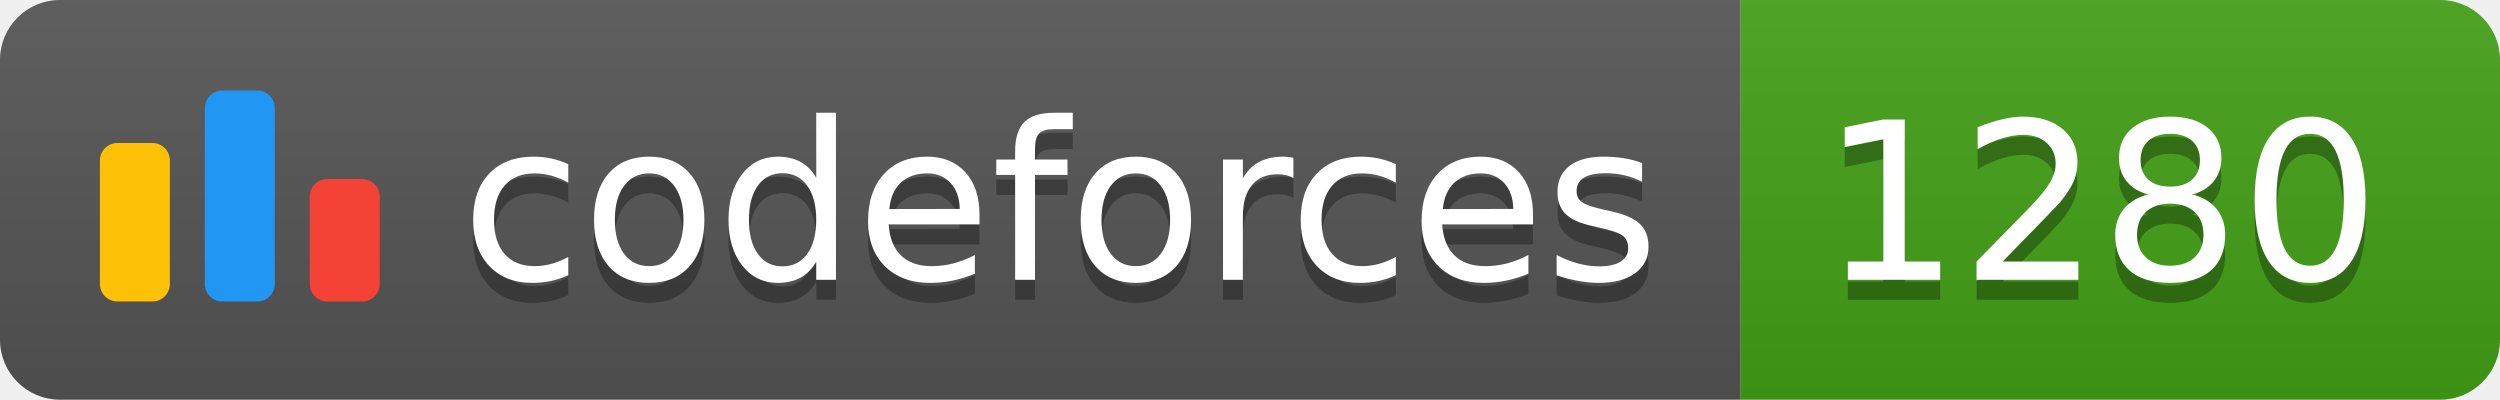
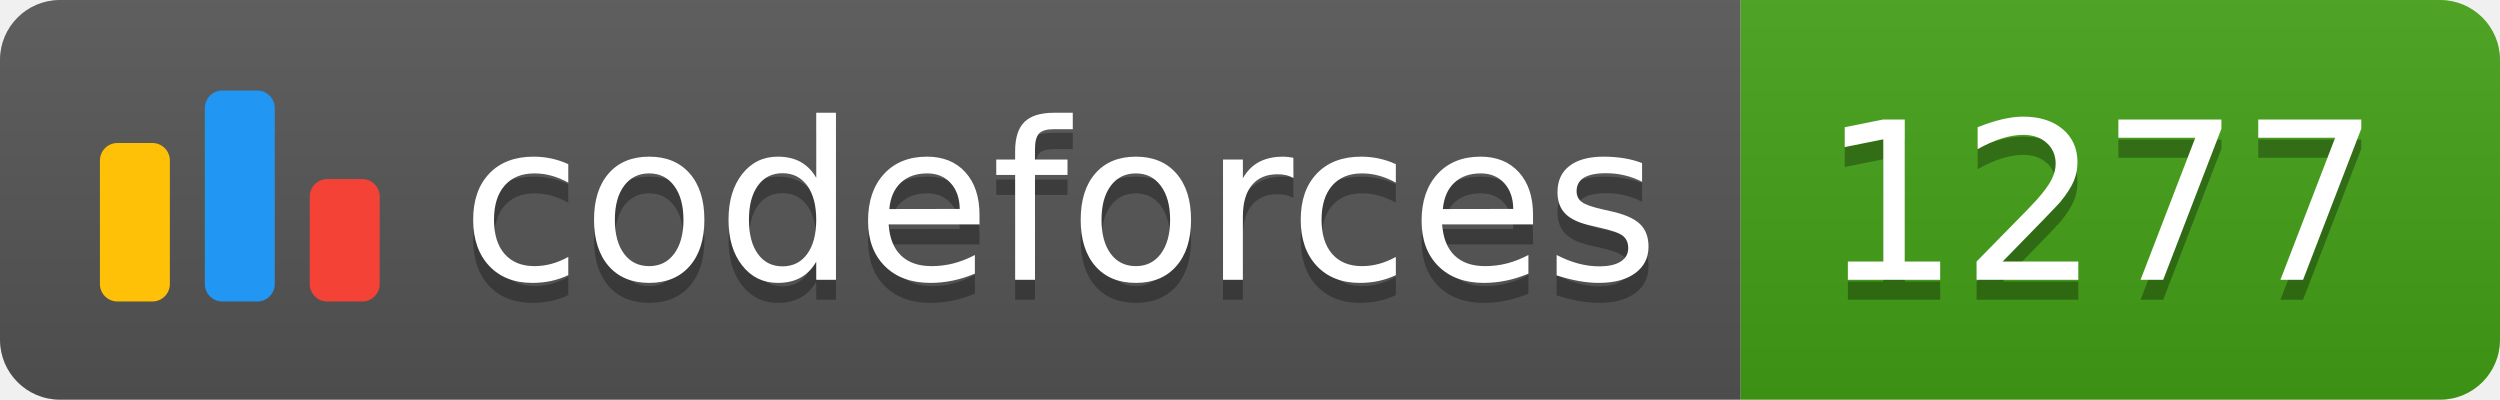
<svg xmlns="http://www.w3.org/2000/svg" width="125.1" height="20">
  <linearGradient id="smooth" x2="0" y2="100%">
    <stop offset="0" stop-color="#bbb" stop-opacity=".1" />
    <stop offset="1" stop-opacity=".1" />
  </linearGradient>
  <clipPath id="round">
    <rect width="125.1" height="20" rx="3" fill="#fff" />
  </clipPath>
  <g clip-path="url(#round)">
    <rect width="87.1" height="20" fill="#555" />
    <rect x="87.1" width="38.0" height="20" fill="#43A217" />
    <rect width="125.1" height="20" fill="url(#smooth)" />
  </g>
  <g fill="#fff" text-anchor="middle" font-family="DejaVu Sans,Verdana,Geneva,sans-serif" font-size="110">
    <svg x="5" y="3" class="logo" width="14" height="14" viewBox="0 0 32 25" fill="none">
      <rect y="6" width="8" height="18.125" rx="2" fill="#FFC107" />
      <rect x="24" y="10.125" width="8" height="14" rx="2" fill="#F44336" />
      <rect x="12" width="8" height="24.125" rx="2" fill="#2196F3" />
    </svg>
    <text x="530.5" y="150" fill="#010101" fill-opacity=".3" transform="scale(0.1)" textLength="601.0" lengthAdjust="spacing">codeforces
        </text>
    <text x="530.5" y="140" transform="scale(0.1)" textLength="601.0" lengthAdjust="spacing">codeforces</text>
-     <text x="1051.0" y="150" fill="#010101" fill-opacity=".3" transform="scale(0.1)" textLength="280.0" lengthAdjust="spacing">1280
+     <text x="1051.0" y="150" fill="#010101" fill-opacity=".3" transform="scale(0.1)" textLength="280.0" lengthAdjust="spacing">1277
        </text>
-     <text x="1051.0" y="140" transform="scale(0.1)" textLength="280.0" lengthAdjust="spacing">1280</text>
+     <text x="1051.0" y="140" transform="scale(0.1)" textLength="280.0" lengthAdjust="spacing">1277</text>
  </g>
</svg>
